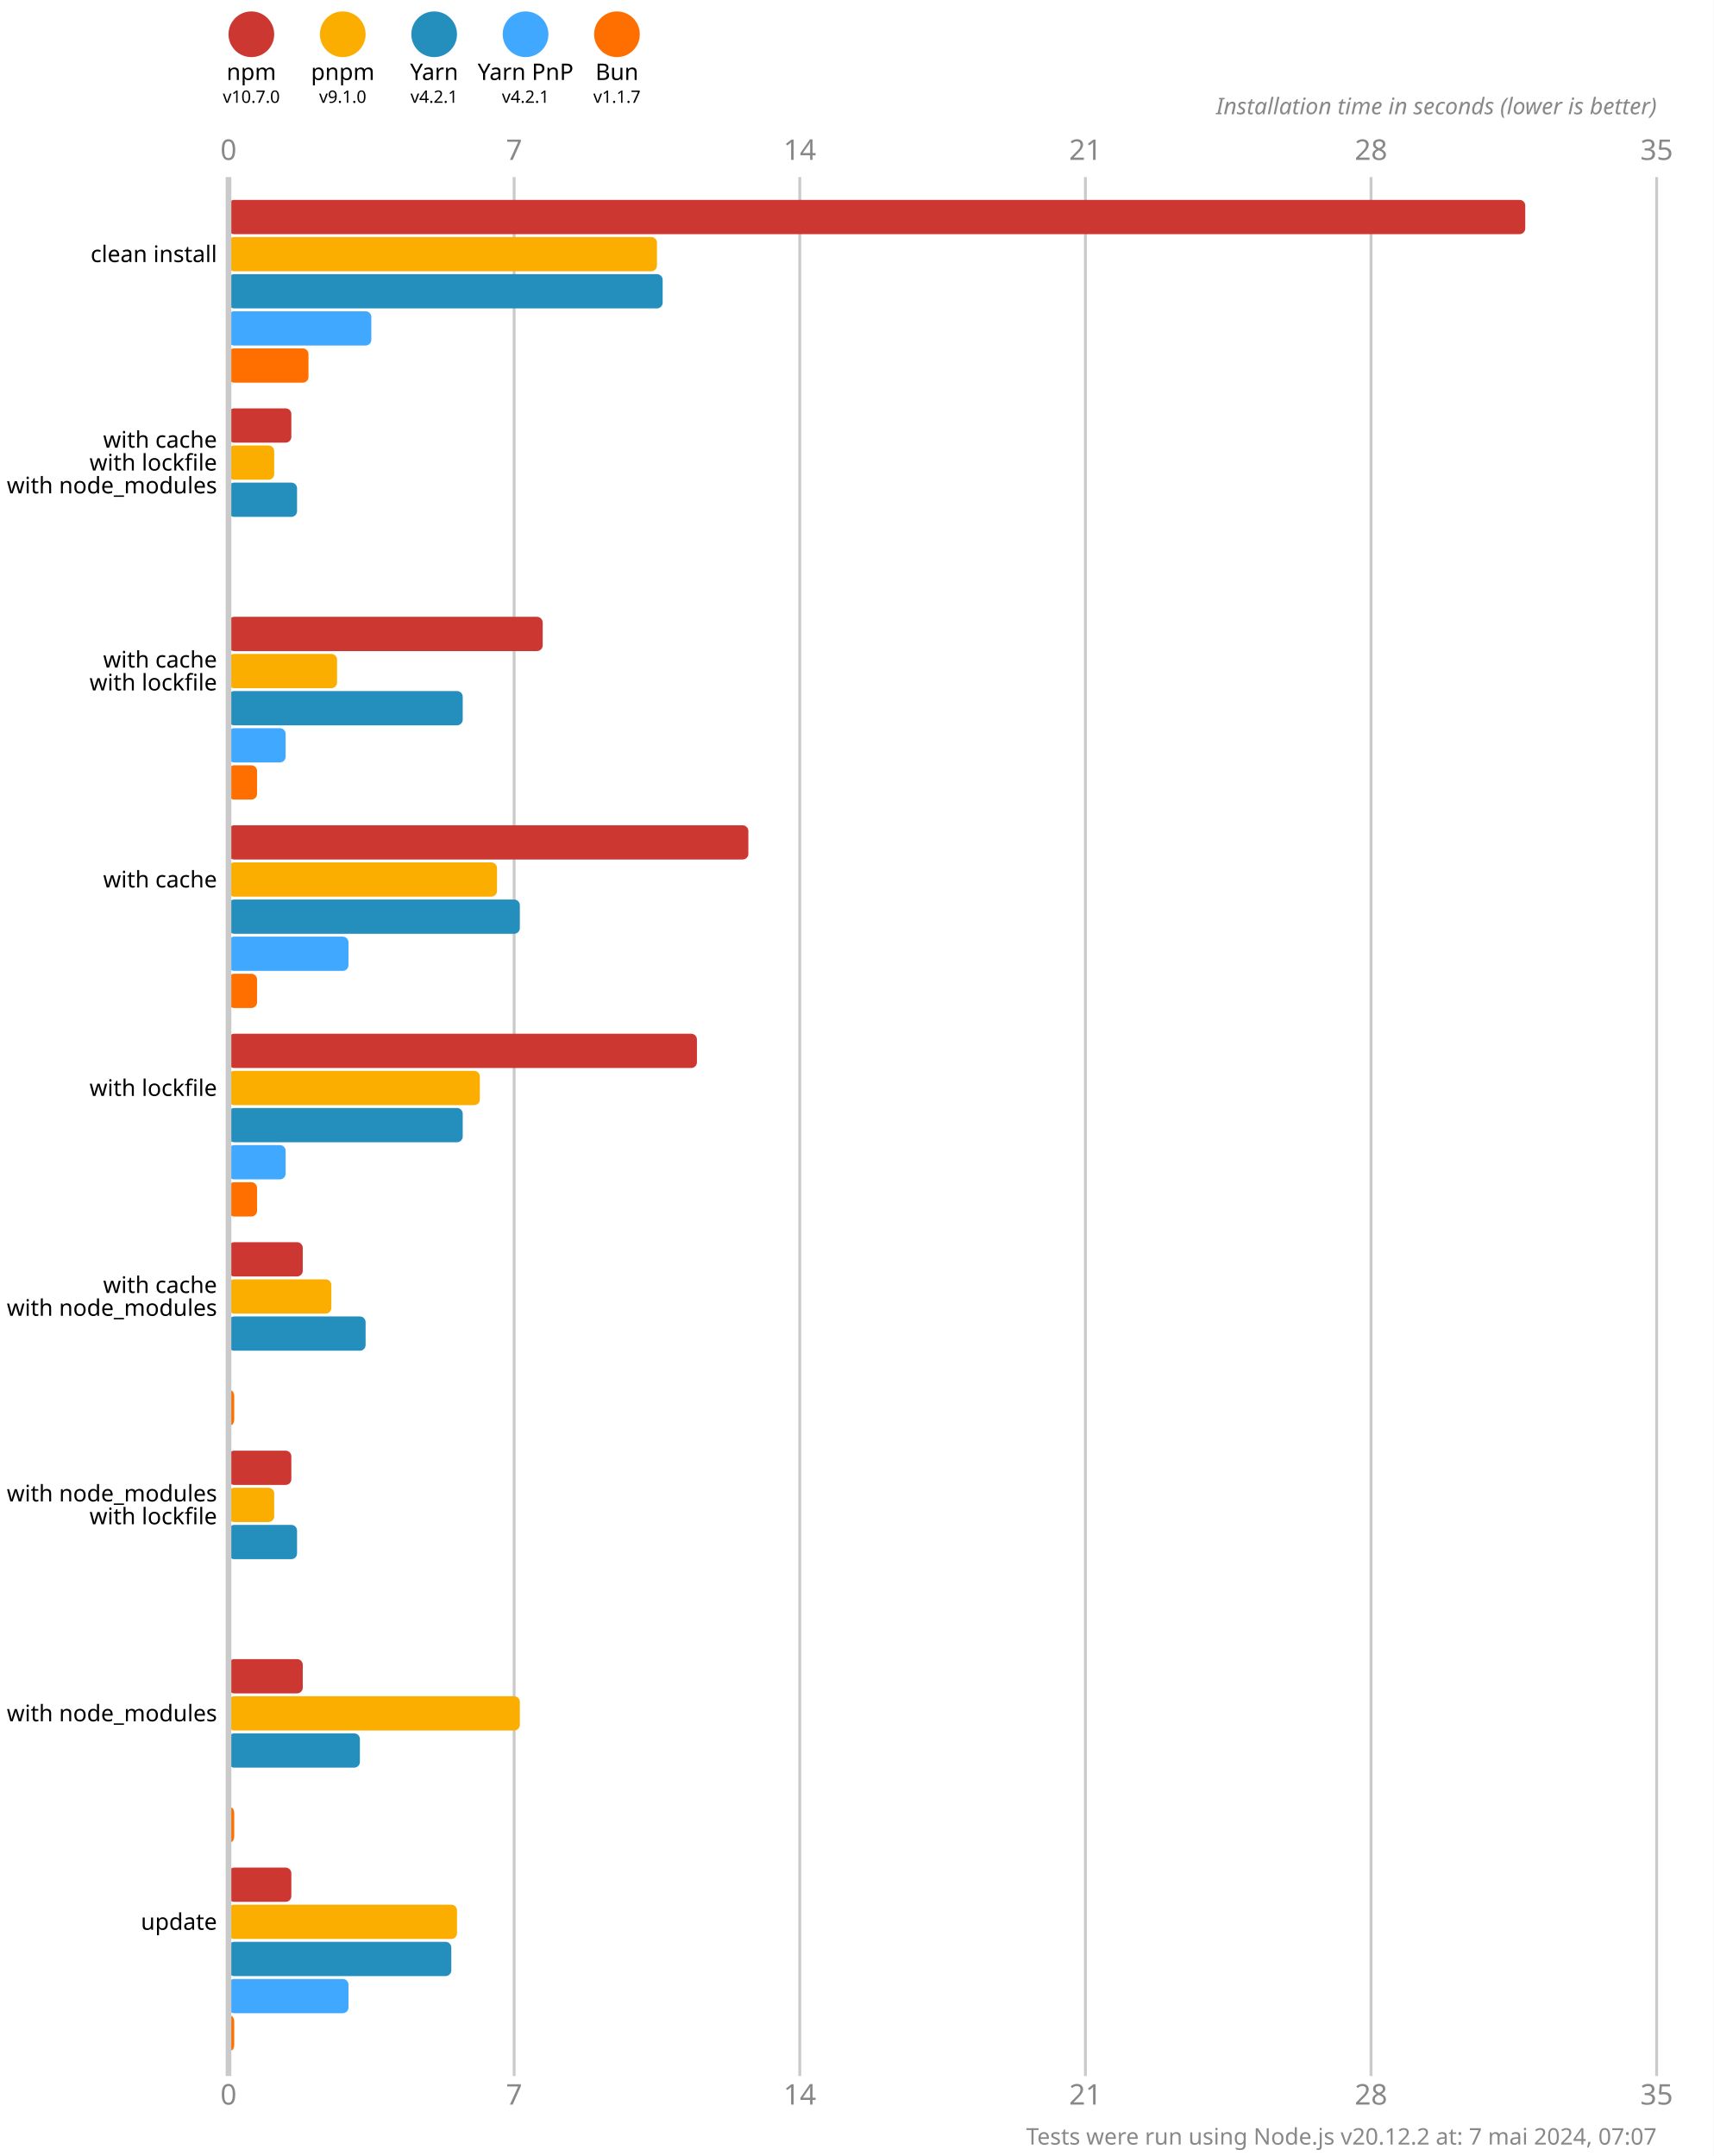
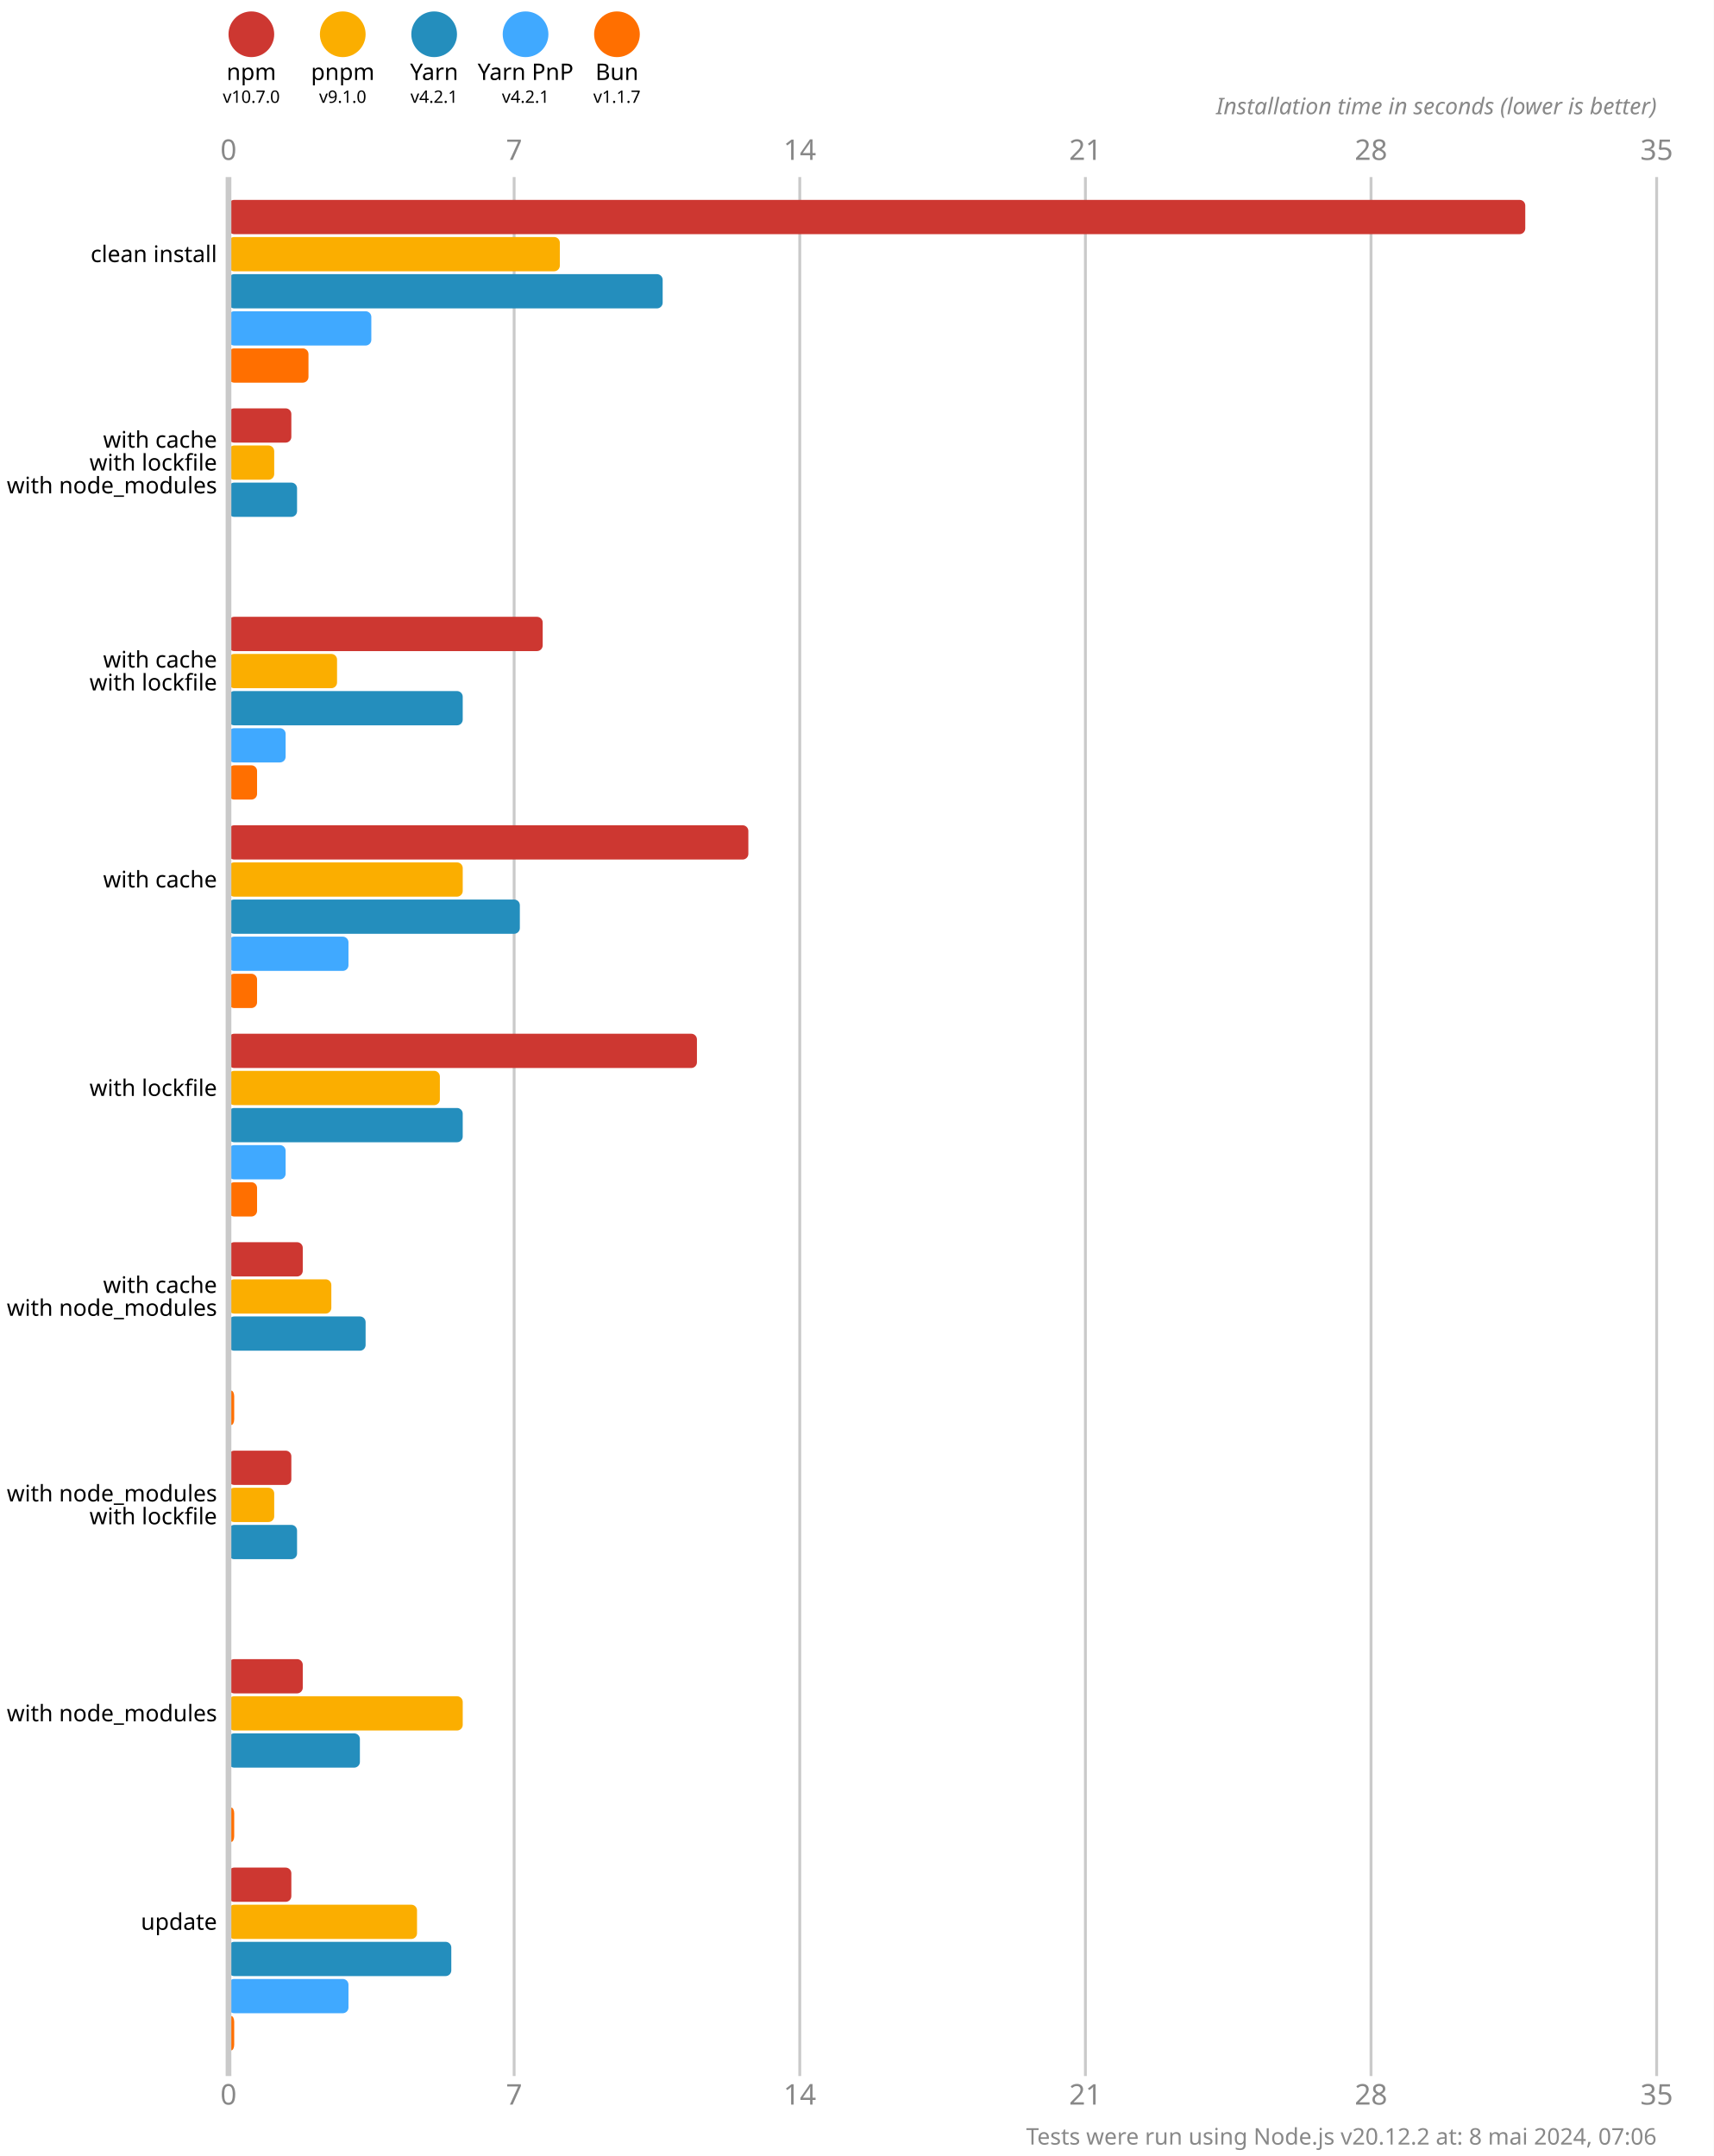
<svg xmlns="http://www.w3.org/2000/svg" version="1.1" viewBox="0 0 300 377.5">
  <style>
    .font { font-family: sans-serif; }
    .s3 { font-size: 3px; }
    .s4 { font-size: 4px; }
    .s5 { font-size: 5px; }
    .line { stroke: #cacaca; }
    .width { stroke-width: 0.5; }
    .text { fill: #888; }
  </style>
  <rect x="0" y="0" width="300" height="377.5" fill="#fff" />
  <circle cx="44" cy="6" r="4" fill="#cd3731" />
  <text x="44" y="14" class="font s4" text-anchor="middle">npm</text>
  <text x="44" y="18" class="font s3" text-anchor="middle">v10.7.0</text>
  <circle cx="60" cy="6" r="4" fill="#fbae00" />
  <text x="60" y="14" class="font s4" text-anchor="middle">pnpm</text>
  <text x="60" y="18" class="font s3" text-anchor="middle">v9.1.0</text>
  <circle cx="76" cy="6" r="4" fill="#248ebd" />
  <text x="76" y="14" class="font s4" text-anchor="middle">Yarn</text>
  <text x="76" y="18" class="font s3" text-anchor="middle">v4.2.1</text>
  <circle cx="92" cy="6" r="4" fill="#40a9ff" />
  <text x="92" y="14" class="font s4" text-anchor="middle">Yarn PnP</text>
  <text x="92" y="18" class="font s3" text-anchor="middle">v4.2.1</text>
  <circle cx="108" cy="6" r="4" fill="#ff6f00" />
  <text x="108" y="14" class="font s4" text-anchor="middle">Bun</text>
  <text x="108" y="18" class="font s3" text-anchor="middle">v1.1.7</text>
  <text x="40" y="28" class="font s5 text" text-anchor="middle">0</text>
  <text x="40" y="368.5" class="font s5 text" text-anchor="middle">0</text>
  <line x1="90" y1="31" x2="90" y2="363.5" class="line width" />
  <text x="90" y="28" class="font s5 text" text-anchor="middle">7</text>
  <text x="90" y="368.5" class="font s5 text" text-anchor="middle">7</text>
  <line x1="140" y1="31" x2="140" y2="363.5" class="line width" />
  <text x="140" y="28" class="font s5 text" text-anchor="middle">14</text>
  <text x="140" y="368.5" class="font s5 text" text-anchor="middle">14</text>
  <line x1="190" y1="31" x2="190" y2="363.5" class="line width" />
  <text x="190" y="28" class="font s5 text" text-anchor="middle">21</text>
  <text x="190" y="368.5" class="font s5 text" text-anchor="middle">21</text>
  <line x1="240" y1="31" x2="240" y2="363.5" class="line width" />
  <text x="240" y="28" class="font s5 text" text-anchor="middle">28</text>
  <text x="240" y="368.5" class="font s5 text" text-anchor="middle">28</text>
  <line x1="290" y1="31" x2="290" y2="363.5" class="line width" />
  <text x="290" y="28" class="font s5 text" text-anchor="middle">35</text>
  <text x="290" y="368.5" class="font s5 text" text-anchor="middle">35</text>
  <text x="290" y="20" class="font s4 text" font-style="italic" text-anchor="end">Installation time in seconds (lower is better)</text>
  <rect x="40" y="35" width="227" height="6" fill="#cd3731" rx="1" ry="1" />
-   <rect x="40" y="41.5" width="75" height="6" fill="#fbae00" rx="1" ry="1" />
+   <rect x="40" y="41.5" width="58" height="6" fill="#fbae00" rx="1" ry="1" />
  <rect x="40" y="48" width="76" height="6" fill="#248ebd" rx="1" ry="1" />
  <rect x="40" y="54.5" width="25" height="6" fill="#40a9ff" rx="1" ry="1" />
  <rect x="40" y="61" width="14" height="6" fill="#ff6f00" rx="1" ry="1" />
  <rect x="40" y="71.5" width="11" height="6" fill="#cd3731" rx="1" ry="1" />
  <rect x="40" y="78" width="8" height="6" fill="#fbae00" rx="1" ry="1" />
  <rect x="40" y="84.5" width="12" height="6" fill="#248ebd" rx="1" ry="1" />
  <rect x="40" y="91" width="0" height="6" fill="#40a9ff" rx="1" ry="1" />
  <rect x="40" y="97.5" width="0" height="6" fill="#ff6f00" rx="1" ry="1" />
  <rect x="40" y="108" width="55" height="6" fill="#cd3731" rx="1" ry="1" />
  <rect x="40" y="114.5" width="19" height="6" fill="#fbae00" rx="1" ry="1" />
  <rect x="40" y="121" width="41" height="6" fill="#248ebd" rx="1" ry="1" />
  <rect x="40" y="127.5" width="10" height="6" fill="#40a9ff" rx="1" ry="1" />
  <rect x="40" y="134" width="5" height="6" fill="#ff6f00" rx="1" ry="1" />
  <rect x="40" y="144.5" width="91" height="6" fill="#cd3731" rx="1" ry="1" />
-   <rect x="40" y="151" width="47" height="6" fill="#fbae00" rx="1" ry="1" />
+   <rect x="40" y="151" width="41" height="6" fill="#fbae00" rx="1" ry="1" />
  <rect x="40" y="157.5" width="51" height="6" fill="#248ebd" rx="1" ry="1" />
  <rect x="40" y="164" width="21" height="6" fill="#40a9ff" rx="1" ry="1" />
  <rect x="40" y="170.5" width="5" height="6" fill="#ff6f00" rx="1" ry="1" />
  <rect x="40" y="181" width="82" height="6" fill="#cd3731" rx="1" ry="1" />
-   <rect x="40" y="187.5" width="44" height="6" fill="#fbae00" rx="1" ry="1" />
+   <rect x="40" y="187.5" width="37" height="6" fill="#fbae00" rx="1" ry="1" />
  <rect x="40" y="194" width="41" height="6" fill="#248ebd" rx="1" ry="1" />
  <rect x="40" y="200.5" width="10" height="6" fill="#40a9ff" rx="1" ry="1" />
  <rect x="40" y="207" width="5" height="6" fill="#ff6f00" rx="1" ry="1" />
  <rect x="40" y="217.5" width="13" height="6" fill="#cd3731" rx="1" ry="1" />
  <rect x="40" y="224" width="18" height="6" fill="#fbae00" rx="1" ry="1" />
  <rect x="40" y="230.5" width="24" height="6" fill="#248ebd" rx="1" ry="1" />
  <rect x="40" y="237" width="0" height="6" fill="#40a9ff" rx="1" ry="1" />
  <rect x="40" y="243.5" width="1" height="6" fill="#ff6f00" rx="1" ry="1" />
  <rect x="40" y="254" width="11" height="6" fill="#cd3731" rx="1" ry="1" />
  <rect x="40" y="260.5" width="8" height="6" fill="#fbae00" rx="1" ry="1" />
  <rect x="40" y="267" width="12" height="6" fill="#248ebd" rx="1" ry="1" />
  <rect x="40" y="273.5" width="0" height="6" fill="#40a9ff" rx="1" ry="1" />
  <rect x="40" y="280" width="0" height="6" fill="#ff6f00" rx="1" ry="1" />
  <rect x="40" y="290.5" width="13" height="6" fill="#cd3731" rx="1" ry="1" />
-   <rect x="40" y="297" width="51" height="6" fill="#fbae00" rx="1" ry="1" />
+   <rect x="40" y="297" width="41" height="6" fill="#fbae00" rx="1" ry="1" />
  <rect x="40" y="303.5" width="23" height="6" fill="#248ebd" rx="1" ry="1" />
  <rect x="40" y="310" width="0" height="6" fill="#40a9ff" rx="1" ry="1" />
  <rect x="40" y="316.5" width="1" height="6" fill="#ff6f00" rx="1" ry="1" />
  <rect x="40" y="327" width="11" height="6" fill="#cd3731" rx="1" ry="1" />
-   <rect x="40" y="333.5" width="40" height="6" fill="#fbae00" rx="1" ry="1" />
+   <rect x="40" y="333.5" width="33" height="6" fill="#fbae00" rx="1" ry="1" />
  <rect x="40" y="340" width="39" height="6" fill="#248ebd" rx="1" ry="1" />
  <rect x="40" y="346.5" width="21" height="6" fill="#40a9ff" rx="1" ry="1" />
  <rect x="40" y="353" width="1" height="6" fill="#ff6f00" rx="1" ry="1" />
  <line x1="40" y1="31" x2="40" y2="363.5" class="line" />
  <text x="38" y="44.5" class="font s4" dominant-baseline="middle" text-anchor="end">clean install</text>
  <text x="38" y="77" class="font s4" dominant-baseline="middle" text-anchor="end">with cache</text>
  <text x="38" y="81" class="font s4" dominant-baseline="middle" text-anchor="end">with lockfile</text>
  <text x="38" y="85" class="font s4" dominant-baseline="middle" text-anchor="end">with node_modules</text>
  <text x="38" y="115.5" class="font s4" dominant-baseline="middle" text-anchor="end">with cache</text>
  <text x="38" y="119.5" class="font s4" dominant-baseline="middle" text-anchor="end">with lockfile</text>
  <text x="38" y="154" class="font s4" dominant-baseline="middle" text-anchor="end">with cache</text>
  <text x="38" y="190.5" class="font s4" dominant-baseline="middle" text-anchor="end">with lockfile</text>
  <text x="38" y="225" class="font s4" dominant-baseline="middle" text-anchor="end">with cache</text>
  <text x="38" y="229" class="font s4" dominant-baseline="middle" text-anchor="end">with node_modules</text>
  <text x="38" y="261.5" class="font s4" dominant-baseline="middle" text-anchor="end">with node_modules</text>
  <text x="38" y="265.5" class="font s4" dominant-baseline="middle" text-anchor="end">with lockfile</text>
  <text x="38" y="300" class="font s4" dominant-baseline="middle" text-anchor="end">with node_modules</text>
  <text x="38" y="336.5" class="font s4" dominant-baseline="middle" text-anchor="end">update</text>
-   <text x="290" y="375.5" class="font s4 text" text-anchor="end">Tests were run using Node.js v20.12.2 at: 7 mai 2024, 07:07</text>
+   <text x="290" y="375.5" class="font s4 text" text-anchor="end">Tests were run using Node.js v20.12.2 at: 8 mai 2024, 07:06</text>
</svg>
